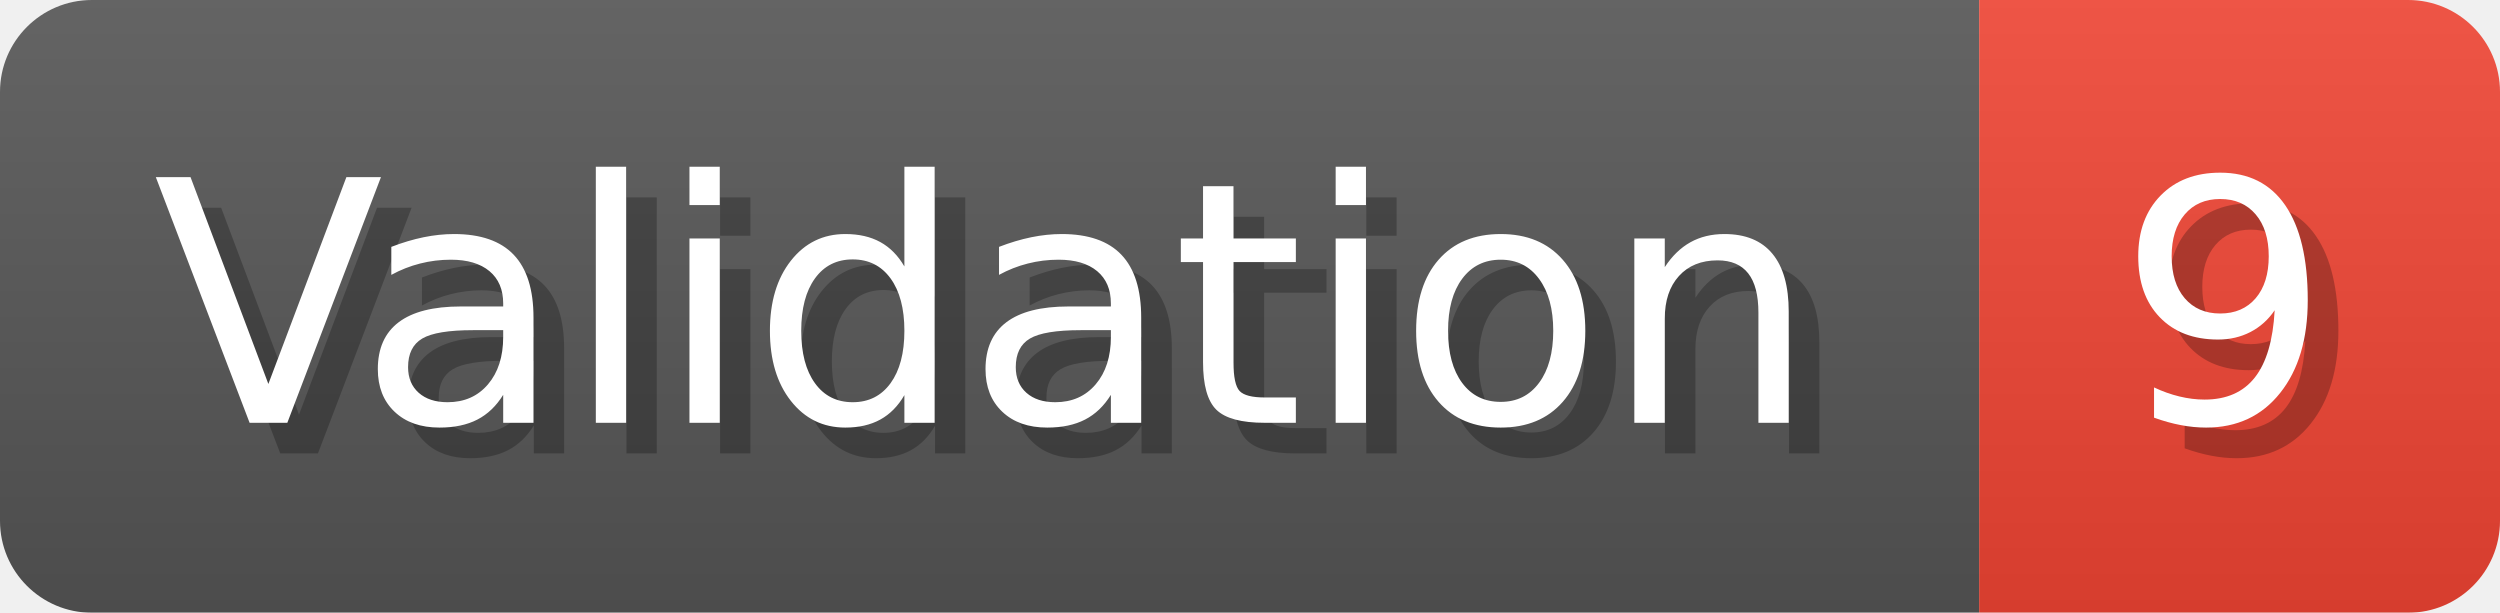
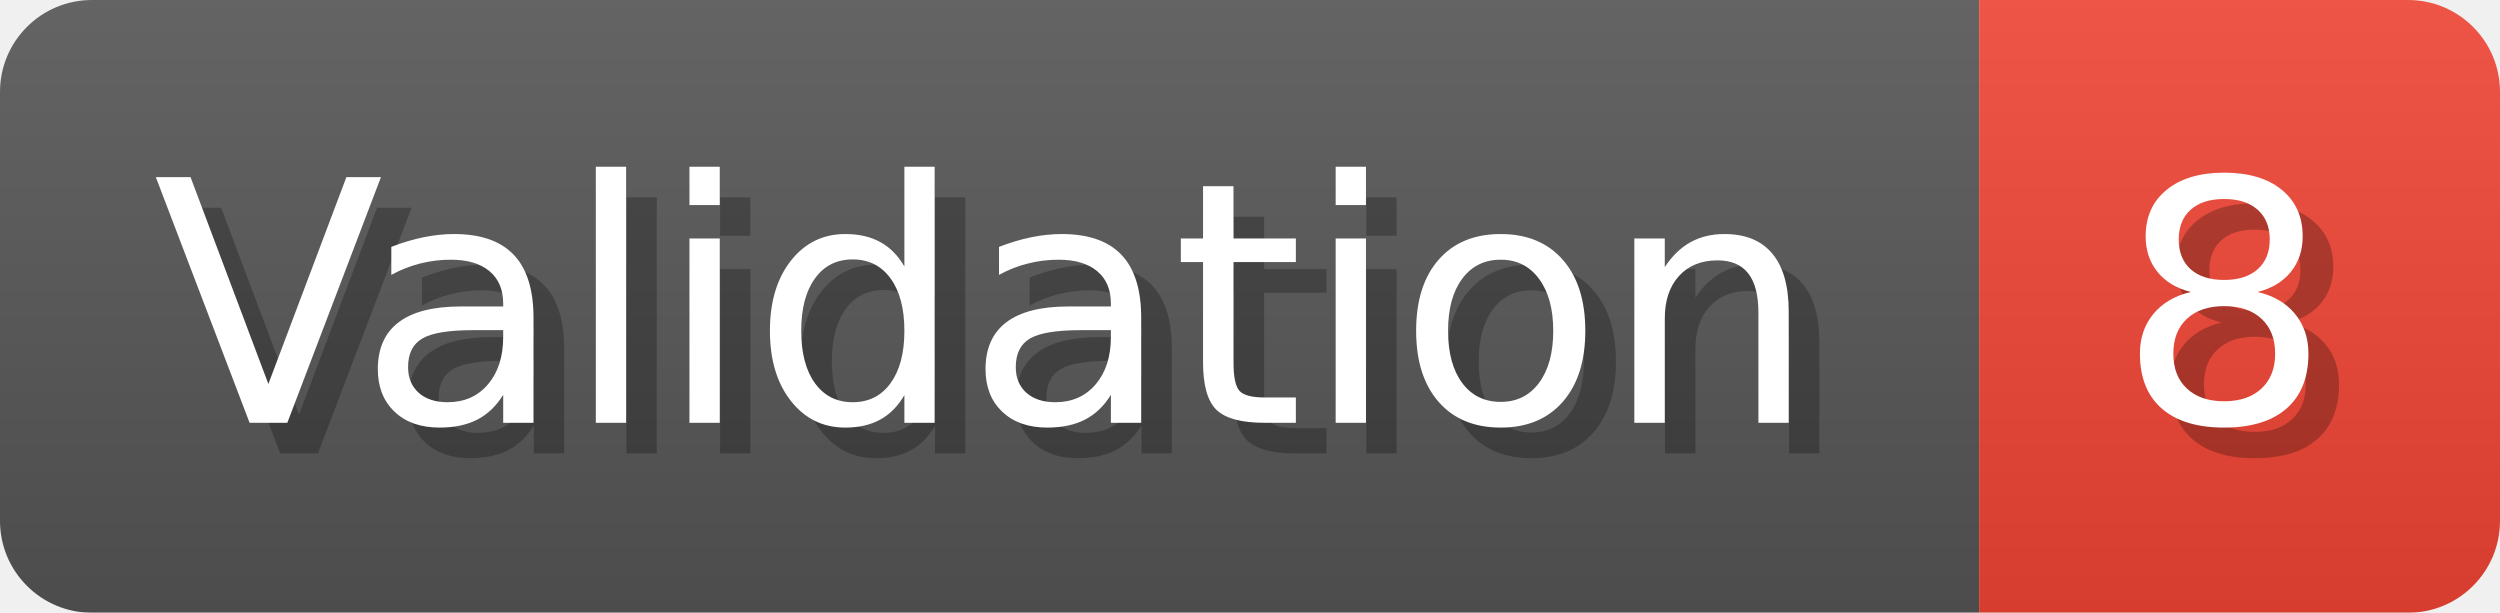
- <svg xmlns="http://www.w3.org/2000/svg" width="81.6" height="20" viewBox="0 0 816 200" role="img" aria-label="Validation: 9">
+ <svg xmlns="http://www.w3.org/2000/svg" width="81.6" height="20" viewBox="0 0 816 200" role="img" aria-label="Validation: 8">
  <linearGradient id="a" x2="0" y2="100%">
    <stop offset="0" stop-opacity=".1" stop-color="#EEE" />
    <stop offset="1" stop-opacity=".1" />
  </linearGradient>
  <mask id="m">
    <rect width="816" height="200" rx="30" fill="#FFF" />
  </mask>
  <g mask="url(#m)">
    <rect width="646" height="200" fill="#555" />
    <rect width="170" height="200" fill="#E43" x="646" />
    <rect width="816" height="200" fill="url(#a)" />
  </g>
  <g aria-hidden="true" fill="#fff" text-anchor="start" font-family="Verdana,DejaVu Sans,sans-serif" font-size="110">
    <text x="60" y="148" textLength="546" fill="#000" opacity="0.25">Validation</text>
    <text x="50" y="138" textLength="546">Validation</text>
-     <text x="701" y="148" textLength="70" fill="#000" opacity="0.25">9</text>
-     <text x="691" y="138" textLength="70">9</text>
+     <text x="701" y="148" textLength="70" fill="#000" opacity="0.25">8</text>
+     <text x="691" y="138" textLength="70">8</text>
  </g>
</svg>
